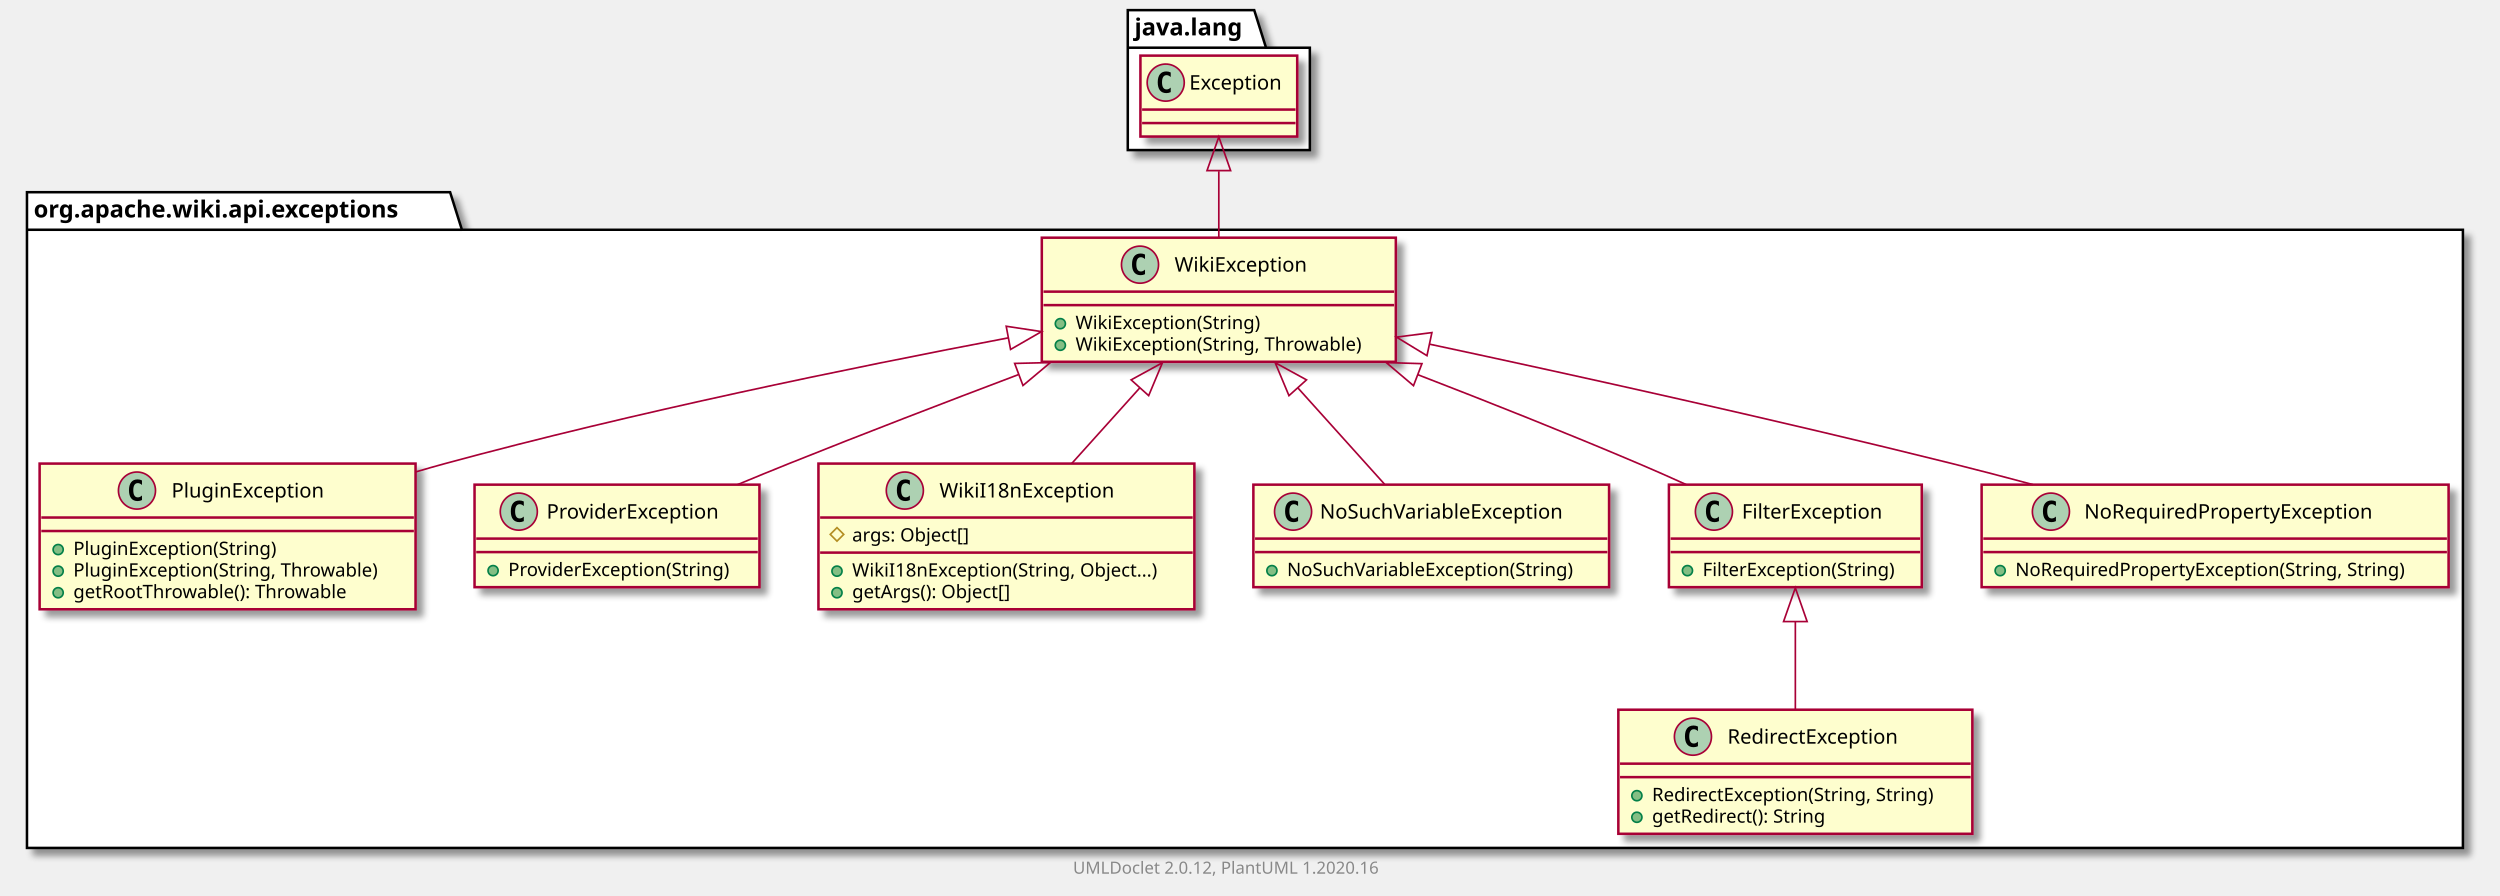
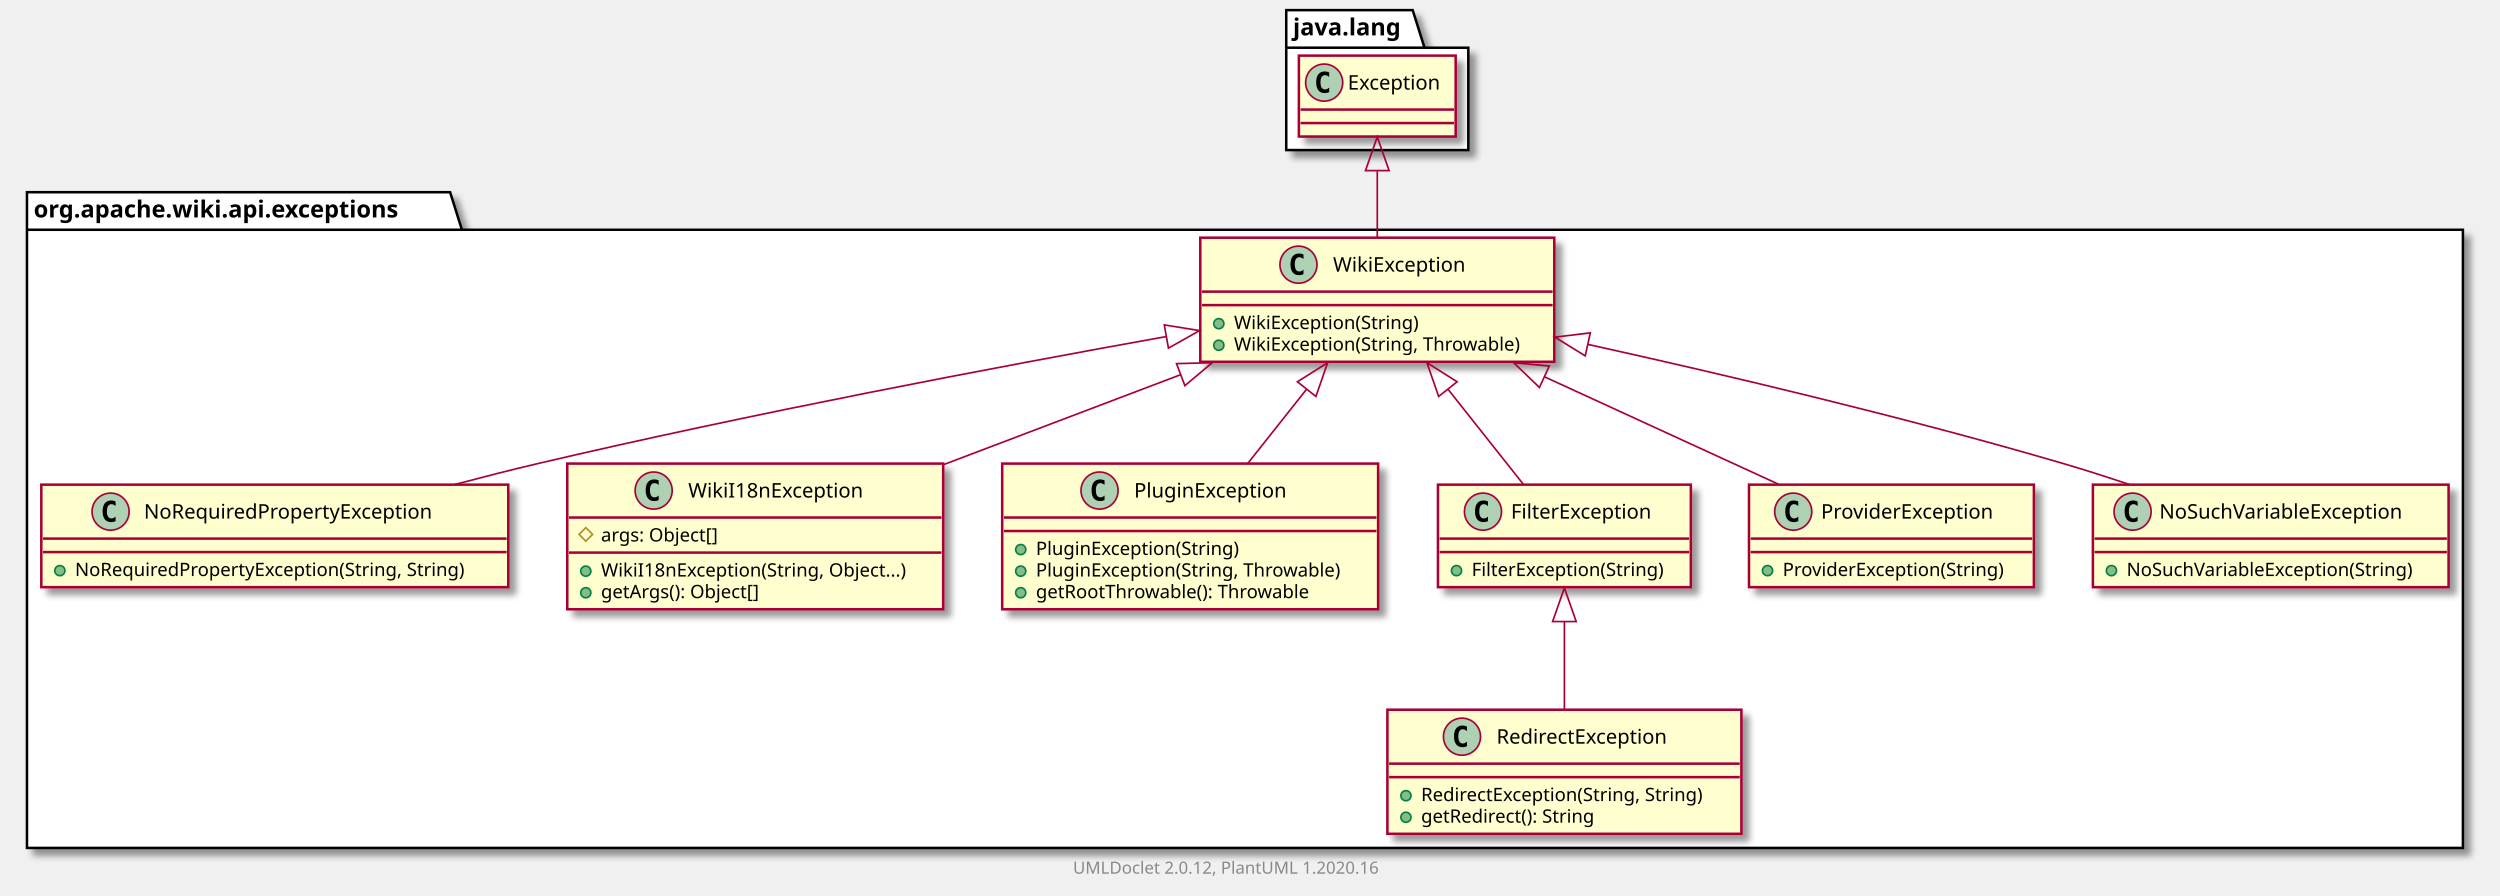
<svg xmlns="http://www.w3.org/2000/svg" xmlns:xlink="http://www.w3.org/1999/xlink" contentScriptType="application/ecmascript" contentStyleType="text/css" height="531px" preserveAspectRatio="none" style="width:1483px;height:531px;" version="1.1" viewBox="0 0 1483 531" width="1483px" zoomAndPan="magnify">
  <defs>
-     <filter height="300%" id="fen6zdnkki4k4" width="300%" x="-1" y="-1">
+     <filter height="300%" id="f6uxo4f4yz3b2" width="300%" x="-1" y="-1">
      <feGaussianBlur result="blurOut" stdDeviation="2.0" />
      <feColorMatrix in="blurOut" result="blurOut2" type="matrix" values="0 0 0 0 0 0 0 0 0 0 0 0 0 0 0 0 0 0 .4 0" />
      <feOffset dx="4.0" dy="4.0" in="blurOut2" result="blurOut3" />
      <feBlend in="SourceGraphic" in2="blurOut3" mode="normal" />
    </filter>
  </defs>
  <g>
-     <polygon fill="#FFFFFF" filter="url(#fen6zdnkki4k4)" points="16,114,267,114,274,136.297,1461,136.297,1461,503,16,503,16,114" style="stroke: #000000; stroke-width: 1.5;" />
+     <polygon fill="#FFFFFF" filter="url(#f6uxo4f4yz3b2)" points="16,114,267,114,274,136.297,1461,136.297,1461,503,16,503,16,114" style="stroke: #000000; stroke-width: 1.5;" />
    <line style="stroke: #000000; stroke-width: 1.5;" x1="16" x2="274" y1="136.297" y2="136.297" />
    <text fill="#000000" font-family="sans-serif" font-size="14" font-weight="bold" lengthAdjust="spacingAndGlyphs" textLength="245" x="20" y="128.995">org.apache.wiki.api.exceptions</text>
-     <polygon fill="#FFFFFF" filter="url(#fen6zdnkki4k4)" points="669,6,744,6,751,28.297,777,28.297,777,89,669,89,669,6" style="stroke: #000000; stroke-width: 1.5;" />
-     <line style="stroke: #000000; stroke-width: 1.5;" x1="669" x2="751" y1="28.297" y2="28.297" />
-     <text fill="#000000" font-family="sans-serif" font-size="14" font-weight="bold" lengthAdjust="spacingAndGlyphs" textLength="69" x="673" y="20.995">java.lang</text>
-     <a href="PluginException.html" target="_top" title="PluginException.html" xlink:actuate="onRequest" xlink:href="PluginException.html" xlink:show="new" xlink:title="PluginException.html" xlink:type="simple">
-       <rect codeLine="3" fill="#FEFECE" filter="url(#fen6zdnkki4k4)" height="86.414" id="org.apache.wiki.api.exceptions.PluginException" style="stroke: #A80036; stroke-width: 1.5;" width="223" x="23.5" y="275" />
-       <ellipse cx="81.25" cy="291" fill="#ADD1B2" rx="11" ry="11" style="stroke: #A80036; stroke-width: 1.0;" />
-       <path d="M84.219,296.641 Q83.641,296.938 83,297.078 Q82.359,297.234 81.656,297.234 Q79.156,297.234 77.828,295.594 Q76.516,293.938 76.516,290.812 Q76.516,287.688 77.828,286.031 Q79.156,284.375 81.656,284.375 Q82.359,284.375 83,284.531 Q83.656,284.688 84.219,284.984 L84.219,287.703 Q83.594,287.125 83,286.859 Q82.406,286.578 81.781,286.578 Q80.438,286.578 79.75,287.656 Q79.062,288.719 79.062,290.812 Q79.062,292.906 79.75,293.984 Q80.438,295.047 81.781,295.047 Q82.406,295.047 83,294.781 Q83.594,294.5 84.219,293.922 L84.219,296.641 Z " />
-       <text fill="#000000" font-family="sans-serif" font-size="12" lengthAdjust="spacingAndGlyphs" textLength="99" x="101.75" y="295.154">PluginException</text>
-       <line style="stroke: #A80036; stroke-width: 1.5;" x1="24.5" x2="245.5" y1="307" y2="307" />
-       <line style="stroke: #A80036; stroke-width: 1.5;" x1="24.5" x2="245.5" y1="315" y2="315" />
-       <ellipse cx="34.5" cy="326" fill="#84BE84" rx="3" ry="3" style="stroke: #038048; stroke-width: 1.0;" />
-       <text fill="#000000" font-family="sans-serif" font-size="11" lengthAdjust="spacingAndGlyphs" textLength="130" x="43.5" y="329.21">PluginException(String)</text>
-       <ellipse cx="34.5" cy="338.805" fill="#84BE84" rx="3" ry="3" style="stroke: #038048; stroke-width: 1.0;" />
-       <text fill="#000000" font-family="sans-serif" font-size="11" lengthAdjust="spacingAndGlyphs" textLength="197" x="43.5" y="342.015">PluginException(String, Throwable)</text>
-       <ellipse cx="34.5" cy="351.609" fill="#84BE84" rx="3" ry="3" style="stroke: #038048; stroke-width: 1.0;" />
-       <text fill="#000000" font-family="sans-serif" font-size="11" lengthAdjust="spacingAndGlyphs" textLength="177" x="43.5" y="354.82">getRootThrowable(): Throwable</text>
+     <polygon fill="#FFFFFF" filter="url(#f6uxo4f4yz3b2)" points="763,6,838,6,845,28.297,871,28.297,871,89,763,89,763,6" style="stroke: #000000; stroke-width: 1.5;" />
+     <line style="stroke: #000000; stroke-width: 1.5;" x1="763" x2="845" y1="28.297" y2="28.297" />
+     <text fill="#000000" font-family="sans-serif" font-size="14" font-weight="bold" lengthAdjust="spacingAndGlyphs" textLength="69" x="767" y="20.995">java.lang</text>
+     <a href="NoRequiredPropertyException.html" target="_top" title="NoRequiredPropertyException.html" xlink:actuate="onRequest" xlink:href="NoRequiredPropertyException.html" xlink:show="new" xlink:title="NoRequiredPropertyException.html" xlink:type="simple">
+       <rect codeLine="3" fill="#FEFECE" filter="url(#f6uxo4f4yz3b2)" height="60.805" id="org.apache.wiki.api.exceptions.NoRequiredPropertyException" style="stroke: #A80036; stroke-width: 1.5;" width="277" x="24.5" y="287.5" />
+       <ellipse cx="65.6" cy="303.5" fill="#ADD1B2" rx="11" ry="11" style="stroke: #A80036; stroke-width: 1.0;" />
+       <path d="M68.569,309.141 Q67.991,309.438 67.35,309.578 Q66.709,309.734 66.006,309.734 Q63.506,309.734 62.178,308.094 Q60.866,306.438 60.866,303.312 Q60.866,300.188 62.178,298.531 Q63.506,296.875 66.006,296.875 Q66.709,296.875 67.35,297.031 Q68.006,297.188 68.569,297.484 L68.569,300.203 Q67.944,299.625 67.35,299.359 Q66.756,299.078 66.131,299.078 Q64.787,299.078 64.1,300.156 Q63.413,301.219 63.413,303.312 Q63.413,305.406 64.1,306.484 Q64.787,307.547 66.131,307.547 Q66.756,307.547 67.35,307.281 Q67.944,307 68.569,306.422 L68.569,309.141 Z " />
+       <text fill="#000000" font-family="sans-serif" font-size="12" lengthAdjust="spacingAndGlyphs" textLength="187" x="85.4" y="307.654">NoRequiredPropertyException</text>
+       <line style="stroke: #A80036; stroke-width: 1.5;" x1="25.5" x2="300.5" y1="319.5" y2="319.5" />
+       <line style="stroke: #A80036; stroke-width: 1.5;" x1="25.5" x2="300.5" y1="327.5" y2="327.5" />
+       <ellipse cx="35.5" cy="338.5" fill="#84BE84" rx="3" ry="3" style="stroke: #038048; stroke-width: 1.0;" />
+       <text fill="#000000" font-family="sans-serif" font-size="11" lengthAdjust="spacingAndGlyphs" textLength="251" x="44.5" y="341.71">NoRequiredPropertyException(String, String)</text>
    </a>
    <a href="RedirectException.html" target="_top" title="RedirectException.html" xlink:actuate="onRequest" xlink:href="RedirectException.html" xlink:show="new" xlink:title="RedirectException.html" xlink:type="simple">
-       <rect codeLine="9" fill="#FEFECE" filter="url(#fen6zdnkki4k4)" height="73.609" id="org.apache.wiki.api.exceptions.RedirectException" style="stroke: #A80036; stroke-width: 1.5;" width="210" x="960" y="421" />
-       <ellipse cx="1004.25" cy="437" fill="#ADD1B2" rx="11" ry="11" style="stroke: #A80036; stroke-width: 1.0;" />
-       <path d="M1007.219,442.641 Q1006.641,442.938 1006,443.078 Q1005.359,443.234 1004.656,443.234 Q1002.156,443.234 1000.828,441.594 Q999.516,439.938 999.516,436.812 Q999.516,433.688 1000.828,432.031 Q1002.156,430.375 1004.656,430.375 Q1005.359,430.375 1006,430.531 Q1006.656,430.688 1007.219,430.984 L1007.219,433.703 Q1006.594,433.125 1006,432.859 Q1005.406,432.578 1004.781,432.578 Q1003.438,432.578 1002.75,433.656 Q1002.062,434.719 1002.062,436.812 Q1002.062,438.906 1002.75,439.984 Q1003.438,441.047 1004.781,441.047 Q1005.406,441.047 1006,440.781 Q1006.594,440.5 1007.219,439.922 L1007.219,442.641 Z " />
-       <text fill="#000000" font-family="sans-serif" font-size="12" lengthAdjust="spacingAndGlyphs" textLength="113" x="1024.75" y="441.154">RedirectException</text>
-       <line style="stroke: #A80036; stroke-width: 1.5;" x1="961" x2="1169" y1="453" y2="453" />
-       <line style="stroke: #A80036; stroke-width: 1.5;" x1="961" x2="1169" y1="461" y2="461" />
-       <ellipse cx="971" cy="472" fill="#84BE84" rx="3" ry="3" style="stroke: #038048; stroke-width: 1.0;" />
-       <text fill="#000000" font-family="sans-serif" font-size="11" lengthAdjust="spacingAndGlyphs" textLength="184" x="980" y="475.21">RedirectException(String, String)</text>
-       <ellipse cx="971" cy="484.805" fill="#84BE84" rx="3" ry="3" style="stroke: #038048; stroke-width: 1.0;" />
-       <text fill="#000000" font-family="sans-serif" font-size="11" lengthAdjust="spacingAndGlyphs" textLength="114" x="980" y="488.015">getRedirect(): String</text>
+       <rect codeLine="7" fill="#FEFECE" filter="url(#f6uxo4f4yz3b2)" height="73.609" id="org.apache.wiki.api.exceptions.RedirectException" style="stroke: #A80036; stroke-width: 1.5;" width="210" x="823" y="421" />
+       <ellipse cx="867.25" cy="437" fill="#ADD1B2" rx="11" ry="11" style="stroke: #A80036; stroke-width: 1.0;" />
+       <path d="M870.219,442.641 Q869.641,442.938 869,443.078 Q868.359,443.234 867.656,443.234 Q865.156,443.234 863.828,441.594 Q862.516,439.938 862.516,436.812 Q862.516,433.688 863.828,432.031 Q865.156,430.375 867.656,430.375 Q868.359,430.375 869,430.531 Q869.656,430.688 870.219,430.984 L870.219,433.703 Q869.594,433.125 869,432.859 Q868.406,432.578 867.781,432.578 Q866.438,432.578 865.75,433.656 Q865.062,434.719 865.062,436.812 Q865.062,438.906 865.75,439.984 Q866.438,441.047 867.781,441.047 Q868.406,441.047 869,440.781 Q869.594,440.5 870.219,439.922 L870.219,442.641 Z " />
+       <text fill="#000000" font-family="sans-serif" font-size="12" lengthAdjust="spacingAndGlyphs" textLength="113" x="887.75" y="441.154">RedirectException</text>
+       <line style="stroke: #A80036; stroke-width: 1.5;" x1="824" x2="1032" y1="453" y2="453" />
+       <line style="stroke: #A80036; stroke-width: 1.5;" x1="824" x2="1032" y1="461" y2="461" />
+       <ellipse cx="834" cy="472" fill="#84BE84" rx="3" ry="3" style="stroke: #038048; stroke-width: 1.0;" />
+       <text fill="#000000" font-family="sans-serif" font-size="11" lengthAdjust="spacingAndGlyphs" textLength="184" x="843" y="475.21">RedirectException(String, String)</text>
+       <ellipse cx="834" cy="484.805" fill="#84BE84" rx="3" ry="3" style="stroke: #038048; stroke-width: 1.0;" />
+       <text fill="#000000" font-family="sans-serif" font-size="11" lengthAdjust="spacingAndGlyphs" textLength="114" x="843" y="488.015">getRedirect(): String</text>
+     </a>
+     <a href="WikiI18nException.html" target="_top" title="WikiI18nException.html" xlink:actuate="onRequest" xlink:href="WikiI18nException.html" xlink:show="new" xlink:title="WikiI18nException.html" xlink:type="simple">
+       <rect codeLine="12" fill="#FEFECE" filter="url(#f6uxo4f4yz3b2)" height="86.414" id="org.apache.wiki.api.exceptions.WikiI18nException" style="stroke: #A80036; stroke-width: 1.5;" width="223" x="336.5" y="275" />
+       <ellipse cx="387.75" cy="291" fill="#ADD1B2" rx="11" ry="11" style="stroke: #A80036; stroke-width: 1.0;" />
+       <path d="M390.719,296.641 Q390.141,296.938 389.5,297.078 Q388.859,297.234 388.156,297.234 Q385.656,297.234 384.328,295.594 Q383.016,293.938 383.016,290.812 Q383.016,287.688 384.328,286.031 Q385.656,284.375 388.156,284.375 Q388.859,284.375 389.5,284.531 Q390.156,284.688 390.719,284.984 L390.719,287.703 Q390.094,287.125 389.5,286.859 Q388.906,286.578 388.281,286.578 Q386.938,286.578 386.25,287.656 Q385.562,288.719 385.562,290.812 Q385.562,292.906 386.25,293.984 Q386.938,295.047 388.281,295.047 Q388.906,295.047 389.5,294.781 Q390.094,294.5 390.719,293.922 L390.719,296.641 Z " />
+       <text fill="#000000" font-family="sans-serif" font-size="12" lengthAdjust="spacingAndGlyphs" textLength="112" x="408.25" y="295.154">WikiI18nException</text>
+       <line style="stroke: #A80036; stroke-width: 1.5;" x1="337.5" x2="558.5" y1="307" y2="307" />
+       <polygon fill="none" points="347.5,313,351.5,317,347.5,321,343.5,317" style="stroke: #B38D22; stroke-width: 1.0;" />
+       <text fill="#000000" font-family="sans-serif" font-size="11" lengthAdjust="spacingAndGlyphs" textLength="78" x="356.5" y="321.21">args: Object[]</text>
+       <line style="stroke: #A80036; stroke-width: 1.5;" x1="337.5" x2="558.5" y1="327.805" y2="327.805" />
+       <ellipse cx="347.5" cy="338.805" fill="#84BE84" rx="3" ry="3" style="stroke: #038048; stroke-width: 1.0;" />
+       <text fill="#000000" font-family="sans-serif" font-size="11" lengthAdjust="spacingAndGlyphs" textLength="197" x="356.5" y="342.015">WikiI18nException(String, Object...)</text>
+       <ellipse cx="347.5" cy="351.609" fill="#84BE84" rx="3" ry="3" style="stroke: #038048; stroke-width: 1.0;" />
+       <text fill="#000000" font-family="sans-serif" font-size="11" lengthAdjust="spacingAndGlyphs" textLength="104" x="356.5" y="354.82">getArgs(): Object[]</text>
+     </a>
+     <a href="PluginException.html" target="_top" title="PluginException.html" xlink:actuate="onRequest" xlink:href="PluginException.html" xlink:show="new" xlink:title="PluginException.html" xlink:type="simple">
+       <rect codeLine="18" fill="#FEFECE" filter="url(#f6uxo4f4yz3b2)" height="86.414" id="org.apache.wiki.api.exceptions.PluginException" style="stroke: #A80036; stroke-width: 1.5;" width="223" x="594.5" y="275" />
+       <ellipse cx="652.25" cy="291" fill="#ADD1B2" rx="11" ry="11" style="stroke: #A80036; stroke-width: 1.0;" />
+       <path d="M655.219,296.641 Q654.641,296.938 654,297.078 Q653.359,297.234 652.656,297.234 Q650.156,297.234 648.828,295.594 Q647.516,293.938 647.516,290.812 Q647.516,287.688 648.828,286.031 Q650.156,284.375 652.656,284.375 Q653.359,284.375 654,284.531 Q654.656,284.688 655.219,284.984 L655.219,287.703 Q654.594,287.125 654,286.859 Q653.406,286.578 652.781,286.578 Q651.438,286.578 650.75,287.656 Q650.062,288.719 650.062,290.812 Q650.062,292.906 650.75,293.984 Q651.438,295.047 652.781,295.047 Q653.406,295.047 654,294.781 Q654.594,294.5 655.219,293.922 L655.219,296.641 Z " />
+       <text fill="#000000" font-family="sans-serif" font-size="12" lengthAdjust="spacingAndGlyphs" textLength="99" x="672.75" y="295.154">PluginException</text>
+       <line style="stroke: #A80036; stroke-width: 1.5;" x1="595.5" x2="816.5" y1="307" y2="307" />
+       <line style="stroke: #A80036; stroke-width: 1.5;" x1="595.5" x2="816.5" y1="315" y2="315" />
+       <ellipse cx="605.5" cy="326" fill="#84BE84" rx="3" ry="3" style="stroke: #038048; stroke-width: 1.0;" />
+       <text fill="#000000" font-family="sans-serif" font-size="11" lengthAdjust="spacingAndGlyphs" textLength="130" x="614.5" y="329.21">PluginException(String)</text>
+       <ellipse cx="605.5" cy="338.805" fill="#84BE84" rx="3" ry="3" style="stroke: #038048; stroke-width: 1.0;" />
+       <text fill="#000000" font-family="sans-serif" font-size="11" lengthAdjust="spacingAndGlyphs" textLength="197" x="614.5" y="342.015">PluginException(String, Throwable)</text>
+       <ellipse cx="605.5" cy="351.609" fill="#84BE84" rx="3" ry="3" style="stroke: #038048; stroke-width: 1.0;" />
+       <text fill="#000000" font-family="sans-serif" font-size="11" lengthAdjust="spacingAndGlyphs" textLength="177" x="614.5" y="354.82">getRootThrowable(): Throwable</text>
+     </a>
+     <a href="FilterException.html" target="_top" title="FilterException.html" xlink:actuate="onRequest" xlink:href="FilterException.html" xlink:show="new" xlink:title="FilterException.html" xlink:type="simple">
+       <rect codeLine="24" fill="#FEFECE" filter="url(#f6uxo4f4yz3b2)" height="60.805" id="org.apache.wiki.api.exceptions.FilterException" style="stroke: #A80036; stroke-width: 1.5;" width="150" x="853" y="287.5" />
+       <ellipse cx="879.7" cy="303.5" fill="#ADD1B2" rx="11" ry="11" style="stroke: #A80036; stroke-width: 1.0;" />
+       <path d="M882.669,309.141 Q882.091,309.438 881.45,309.578 Q880.809,309.734 880.106,309.734 Q877.606,309.734 876.278,308.094 Q874.966,306.438 874.966,303.312 Q874.966,300.188 876.278,298.531 Q877.606,296.875 880.106,296.875 Q880.809,296.875 881.45,297.031 Q882.106,297.188 882.669,297.484 L882.669,300.203 Q882.044,299.625 881.45,299.359 Q880.856,299.078 880.231,299.078 Q878.888,299.078 878.2,300.156 Q877.513,301.219 877.513,303.312 Q877.513,305.406 878.2,306.484 Q878.888,307.547 880.231,307.547 Q880.856,307.547 881.45,307.281 Q882.044,307 882.669,306.422 L882.669,309.141 Z " />
+       <text fill="#000000" font-family="sans-serif" font-size="12" lengthAdjust="spacingAndGlyphs" textLength="92" x="896.3" y="307.654">FilterException</text>
+       <line style="stroke: #A80036; stroke-width: 1.5;" x1="854" x2="1002" y1="319.5" y2="319.5" />
+       <line style="stroke: #A80036; stroke-width: 1.5;" x1="854" x2="1002" y1="327.5" y2="327.5" />
+       <ellipse cx="864" cy="338.5" fill="#84BE84" rx="3" ry="3" style="stroke: #038048; stroke-width: 1.0;" />
+       <text fill="#000000" font-family="sans-serif" font-size="11" lengthAdjust="spacingAndGlyphs" textLength="124" x="873" y="341.71">FilterException(String)</text>
    </a>
    <a href="ProviderException.html" target="_top" title="ProviderException.html" xlink:actuate="onRequest" xlink:href="ProviderException.html" xlink:show="new" xlink:title="ProviderException.html" xlink:type="simple">
-       <rect codeLine="14" fill="#FEFECE" filter="url(#fen6zdnkki4k4)" height="60.805" id="org.apache.wiki.api.exceptions.ProviderException" style="stroke: #A80036; stroke-width: 1.5;" width="169" x="281.5" y="287.5" />
-       <ellipse cx="307.75" cy="303.5" fill="#ADD1B2" rx="11" ry="11" style="stroke: #A80036; stroke-width: 1.0;" />
-       <path d="M310.719,309.141 Q310.141,309.438 309.5,309.578 Q308.859,309.734 308.156,309.734 Q305.656,309.734 304.328,308.094 Q303.016,306.438 303.016,303.312 Q303.016,300.188 304.328,298.531 Q305.656,296.875 308.156,296.875 Q308.859,296.875 309.5,297.031 Q310.156,297.188 310.719,297.484 L310.719,300.203 Q310.094,299.625 309.5,299.359 Q308.906,299.078 308.281,299.078 Q306.938,299.078 306.25,300.156 Q305.562,301.219 305.562,303.312 Q305.562,305.406 306.25,306.484 Q306.938,307.547 308.281,307.547 Q308.906,307.547 309.5,307.281 Q310.094,307 310.719,306.422 L310.719,309.141 Z " />
-       <text fill="#000000" font-family="sans-serif" font-size="12" lengthAdjust="spacingAndGlyphs" textLength="112" x="324.25" y="307.654">ProviderException</text>
-       <line style="stroke: #A80036; stroke-width: 1.5;" x1="282.5" x2="449.5" y1="319.5" y2="319.5" />
-       <line style="stroke: #A80036; stroke-width: 1.5;" x1="282.5" x2="449.5" y1="327.5" y2="327.5" />
-       <ellipse cx="292.5" cy="338.5" fill="#84BE84" rx="3" ry="3" style="stroke: #038048; stroke-width: 1.0;" />
-       <text fill="#000000" font-family="sans-serif" font-size="11" lengthAdjust="spacingAndGlyphs" textLength="143" x="301.5" y="341.71">ProviderException(String)</text>
-     </a>
-     <a href="WikiI18nException.html" target="_top" title="WikiI18nException.html" xlink:actuate="onRequest" xlink:href="WikiI18nException.html" xlink:show="new" xlink:title="WikiI18nException.html" xlink:type="simple">
-       <rect codeLine="18" fill="#FEFECE" filter="url(#fen6zdnkki4k4)" height="86.414" id="org.apache.wiki.api.exceptions.WikiI18nException" style="stroke: #A80036; stroke-width: 1.5;" width="223" x="485.5" y="275" />
-       <ellipse cx="536.75" cy="291" fill="#ADD1B2" rx="11" ry="11" style="stroke: #A80036; stroke-width: 1.0;" />
-       <path d="M539.719,296.641 Q539.141,296.938 538.5,297.078 Q537.859,297.234 537.156,297.234 Q534.656,297.234 533.328,295.594 Q532.016,293.938 532.016,290.812 Q532.016,287.688 533.328,286.031 Q534.656,284.375 537.156,284.375 Q537.859,284.375 538.5,284.531 Q539.156,284.688 539.719,284.984 L539.719,287.703 Q539.094,287.125 538.5,286.859 Q537.906,286.578 537.281,286.578 Q535.938,286.578 535.25,287.656 Q534.562,288.719 534.562,290.812 Q534.562,292.906 535.25,293.984 Q535.938,295.047 537.281,295.047 Q537.906,295.047 538.5,294.781 Q539.094,294.5 539.719,293.922 L539.719,296.641 Z " />
-       <text fill="#000000" font-family="sans-serif" font-size="12" lengthAdjust="spacingAndGlyphs" textLength="112" x="557.25" y="295.154">WikiI18nException</text>
-       <line style="stroke: #A80036; stroke-width: 1.5;" x1="486.5" x2="707.5" y1="307" y2="307" />
-       <polygon fill="none" points="496.5,313,500.5,317,496.5,321,492.5,317" style="stroke: #B38D22; stroke-width: 1.0;" />
-       <text fill="#000000" font-family="sans-serif" font-size="11" lengthAdjust="spacingAndGlyphs" textLength="78" x="505.5" y="321.21">args: Object[]</text>
-       <line style="stroke: #A80036; stroke-width: 1.5;" x1="486.5" x2="707.5" y1="327.805" y2="327.805" />
-       <ellipse cx="496.5" cy="338.805" fill="#84BE84" rx="3" ry="3" style="stroke: #038048; stroke-width: 1.0;" />
-       <text fill="#000000" font-family="sans-serif" font-size="11" lengthAdjust="spacingAndGlyphs" textLength="197" x="505.5" y="342.015">WikiI18nException(String, Object...)</text>
-       <ellipse cx="496.5" cy="351.609" fill="#84BE84" rx="3" ry="3" style="stroke: #038048; stroke-width: 1.0;" />
-       <text fill="#000000" font-family="sans-serif" font-size="11" lengthAdjust="spacingAndGlyphs" textLength="104" x="505.5" y="354.82">getArgs(): Object[]</text>
+       <rect codeLine="28" fill="#FEFECE" filter="url(#f6uxo4f4yz3b2)" height="60.805" id="org.apache.wiki.api.exceptions.ProviderException" style="stroke: #A80036; stroke-width: 1.5;" width="169" x="1037.5" y="287.5" />
+       <ellipse cx="1063.75" cy="303.5" fill="#ADD1B2" rx="11" ry="11" style="stroke: #A80036; stroke-width: 1.0;" />
+       <path d="M1066.719,309.141 Q1066.141,309.438 1065.5,309.578 Q1064.859,309.734 1064.156,309.734 Q1061.656,309.734 1060.328,308.094 Q1059.016,306.438 1059.016,303.312 Q1059.016,300.188 1060.328,298.531 Q1061.656,296.875 1064.156,296.875 Q1064.859,296.875 1065.5,297.031 Q1066.156,297.188 1066.719,297.484 L1066.719,300.203 Q1066.094,299.625 1065.5,299.359 Q1064.906,299.078 1064.281,299.078 Q1062.938,299.078 1062.25,300.156 Q1061.562,301.219 1061.562,303.312 Q1061.562,305.406 1062.25,306.484 Q1062.938,307.547 1064.281,307.547 Q1064.906,307.547 1065.5,307.281 Q1066.094,307 1066.719,306.422 L1066.719,309.141 Z " />
+       <text fill="#000000" font-family="sans-serif" font-size="12" lengthAdjust="spacingAndGlyphs" textLength="112" x="1080.25" y="307.654">ProviderException</text>
+       <line style="stroke: #A80036; stroke-width: 1.5;" x1="1038.5" x2="1205.5" y1="319.5" y2="319.5" />
+       <line style="stroke: #A80036; stroke-width: 1.5;" x1="1038.5" x2="1205.5" y1="327.5" y2="327.5" />
+       <ellipse cx="1048.5" cy="338.5" fill="#84BE84" rx="3" ry="3" style="stroke: #038048; stroke-width: 1.0;" />
+       <text fill="#000000" font-family="sans-serif" font-size="11" lengthAdjust="spacingAndGlyphs" textLength="143" x="1057.5" y="341.71">ProviderException(String)</text>
    </a>
    <a href="NoSuchVariableException.html" target="_top" title="NoSuchVariableException.html" xlink:actuate="onRequest" xlink:href="NoSuchVariableException.html" xlink:show="new" xlink:title="NoSuchVariableException.html" xlink:type="simple">
-       <rect codeLine="24" fill="#FEFECE" filter="url(#fen6zdnkki4k4)" height="60.805" id="org.apache.wiki.api.exceptions.NoSuchVariableException" style="stroke: #A80036; stroke-width: 1.5;" width="211" x="743.5" y="287.5" />
-       <ellipse cx="767.05" cy="303.5" fill="#ADD1B2" rx="11" ry="11" style="stroke: #A80036; stroke-width: 1.0;" />
-       <path d="M770.019,309.141 Q769.441,309.438 768.8,309.578 Q768.159,309.734 767.456,309.734 Q764.956,309.734 763.628,308.094 Q762.316,306.438 762.316,303.312 Q762.316,300.188 763.628,298.531 Q764.956,296.875 767.456,296.875 Q768.159,296.875 768.8,297.031 Q769.456,297.188 770.019,297.484 L770.019,300.203 Q769.394,299.625 768.8,299.359 Q768.206,299.078 767.581,299.078 Q766.237,299.078 765.55,300.156 Q764.862,301.219 764.862,303.312 Q764.862,305.406 765.55,306.484 Q766.237,307.547 767.581,307.547 Q768.206,307.547 768.8,307.281 Q769.394,307 770.019,306.422 L770.019,309.141 Z " />
-       <text fill="#000000" font-family="sans-serif" font-size="12" lengthAdjust="spacingAndGlyphs" textLength="160" x="782.95" y="307.654">NoSuchVariableException</text>
-       <line style="stroke: #A80036; stroke-width: 1.5;" x1="744.5" x2="953.5" y1="319.5" y2="319.5" />
-       <line style="stroke: #A80036; stroke-width: 1.5;" x1="744.5" x2="953.5" y1="327.5" y2="327.5" />
-       <ellipse cx="754.5" cy="338.5" fill="#84BE84" rx="3" ry="3" style="stroke: #038048; stroke-width: 1.0;" />
-       <text fill="#000000" font-family="sans-serif" font-size="11" lengthAdjust="spacingAndGlyphs" textLength="185" x="763.5" y="341.71">NoSuchVariableException(String)</text>
+       <rect codeLine="32" fill="#FEFECE" filter="url(#f6uxo4f4yz3b2)" height="60.805" id="org.apache.wiki.api.exceptions.NoSuchVariableException" style="stroke: #A80036; stroke-width: 1.5;" width="211" x="1241.5" y="287.5" />
+       <ellipse cx="1265.05" cy="303.5" fill="#ADD1B2" rx="11" ry="11" style="stroke: #A80036; stroke-width: 1.0;" />
+       <path d="M1268.019,309.141 Q1267.441,309.438 1266.8,309.578 Q1266.159,309.734 1265.456,309.734 Q1262.956,309.734 1261.628,308.094 Q1260.316,306.438 1260.316,303.312 Q1260.316,300.188 1261.628,298.531 Q1262.956,296.875 1265.456,296.875 Q1266.159,296.875 1266.8,297.031 Q1267.456,297.188 1268.019,297.484 L1268.019,300.203 Q1267.394,299.625 1266.8,299.359 Q1266.206,299.078 1265.581,299.078 Q1264.237,299.078 1263.55,300.156 Q1262.862,301.219 1262.862,303.312 Q1262.862,305.406 1263.55,306.484 Q1264.237,307.547 1265.581,307.547 Q1266.206,307.547 1266.8,307.281 Q1267.394,307 1268.019,306.422 L1268.019,309.141 Z " />
+       <text fill="#000000" font-family="sans-serif" font-size="12" lengthAdjust="spacingAndGlyphs" textLength="160" x="1280.95" y="307.654">NoSuchVariableException</text>
+       <line style="stroke: #A80036; stroke-width: 1.5;" x1="1242.5" x2="1451.5" y1="319.5" y2="319.5" />
+       <line style="stroke: #A80036; stroke-width: 1.5;" x1="1242.5" x2="1451.5" y1="327.5" y2="327.5" />
+       <ellipse cx="1252.5" cy="338.5" fill="#84BE84" rx="3" ry="3" style="stroke: #038048; stroke-width: 1.0;" />
+       <text fill="#000000" font-family="sans-serif" font-size="11" lengthAdjust="spacingAndGlyphs" textLength="185" x="1261.5" y="341.71">NoSuchVariableException(String)</text>
    </a>
    <a href="WikiException.html" target="_top" title="WikiException.html" xlink:actuate="onRequest" xlink:href="WikiException.html" xlink:show="new" xlink:title="WikiException.html" xlink:type="simple">
-       <rect codeLine="28" fill="#FEFECE" filter="url(#fen6zdnkki4k4)" height="73.609" id="org.apache.wiki.api.exceptions.WikiException" style="stroke: #A80036; stroke-width: 1.5;" width="210" x="618" y="141" />
-       <ellipse cx="676.25" cy="157" fill="#ADD1B2" rx="11" ry="11" style="stroke: #A80036; stroke-width: 1.0;" />
-       <path d="M679.219,162.641 Q678.641,162.938 678,163.078 Q677.359,163.234 676.656,163.234 Q674.156,163.234 672.828,161.594 Q671.516,159.938 671.516,156.812 Q671.516,153.688 672.828,152.031 Q674.156,150.375 676.656,150.375 Q677.359,150.375 678,150.531 Q678.656,150.688 679.219,150.984 L679.219,153.703 Q678.594,153.125 678,152.859 Q677.406,152.578 676.781,152.578 Q675.438,152.578 674.75,153.656 Q674.062,154.719 674.062,156.812 Q674.062,158.906 674.75,159.984 Q675.438,161.047 676.781,161.047 Q677.406,161.047 678,160.781 Q678.594,160.5 679.219,159.922 L679.219,162.641 Z " />
-       <text fill="#000000" font-family="sans-serif" font-size="12" lengthAdjust="spacingAndGlyphs" textLength="85" x="696.75" y="161.154">WikiException</text>
-       <line style="stroke: #A80036; stroke-width: 1.5;" x1="619" x2="827" y1="173" y2="173" />
-       <line style="stroke: #A80036; stroke-width: 1.5;" x1="619" x2="827" y1="181" y2="181" />
-       <ellipse cx="629" cy="192" fill="#84BE84" rx="3" ry="3" style="stroke: #038048; stroke-width: 1.0;" />
-       <text fill="#000000" font-family="sans-serif" font-size="11" lengthAdjust="spacingAndGlyphs" textLength="117" x="638" y="195.21">WikiException(String)</text>
-       <ellipse cx="629" cy="204.805" fill="#84BE84" rx="3" ry="3" style="stroke: #038048; stroke-width: 1.0;" />
-       <text fill="#000000" font-family="sans-serif" font-size="11" lengthAdjust="spacingAndGlyphs" textLength="184" x="638" y="208.015">WikiException(String, Throwable)</text>
+       <rect codeLine="36" fill="#FEFECE" filter="url(#f6uxo4f4yz3b2)" height="73.609" id="org.apache.wiki.api.exceptions.WikiException" style="stroke: #A80036; stroke-width: 1.5;" width="210" x="712" y="141" />
+       <ellipse cx="770.25" cy="157" fill="#ADD1B2" rx="11" ry="11" style="stroke: #A80036; stroke-width: 1.0;" />
+       <path d="M773.219,162.641 Q772.641,162.938 772,163.078 Q771.359,163.234 770.656,163.234 Q768.156,163.234 766.828,161.594 Q765.516,159.938 765.516,156.812 Q765.516,153.688 766.828,152.031 Q768.156,150.375 770.656,150.375 Q771.359,150.375 772,150.531 Q772.656,150.688 773.219,150.984 L773.219,153.703 Q772.594,153.125 772,152.859 Q771.406,152.578 770.781,152.578 Q769.438,152.578 768.75,153.656 Q768.062,154.719 768.062,156.812 Q768.062,158.906 768.75,159.984 Q769.438,161.047 770.781,161.047 Q771.406,161.047 772,160.781 Q772.594,160.5 773.219,159.922 L773.219,162.641 Z " />
+       <text fill="#000000" font-family="sans-serif" font-size="12" lengthAdjust="spacingAndGlyphs" textLength="85" x="790.75" y="161.154">WikiException</text>
+       <line style="stroke: #A80036; stroke-width: 1.5;" x1="713" x2="921" y1="173" y2="173" />
+       <line style="stroke: #A80036; stroke-width: 1.5;" x1="713" x2="921" y1="181" y2="181" />
+       <ellipse cx="723" cy="192" fill="#84BE84" rx="3" ry="3" style="stroke: #038048; stroke-width: 1.0;" />
+       <text fill="#000000" font-family="sans-serif" font-size="11" lengthAdjust="spacingAndGlyphs" textLength="117" x="732" y="195.21">WikiException(String)</text>
+       <ellipse cx="723" cy="204.805" fill="#84BE84" rx="3" ry="3" style="stroke: #038048; stroke-width: 1.0;" />
+       <text fill="#000000" font-family="sans-serif" font-size="11" lengthAdjust="spacingAndGlyphs" textLength="184" x="732" y="208.015">WikiException(String, Throwable)</text>
    </a>
-     <a href="FilterException.html" target="_top" title="FilterException.html" xlink:actuate="onRequest" xlink:href="FilterException.html" xlink:show="new" xlink:title="FilterException.html" xlink:type="simple">
-       <rect codeLine="33" fill="#FEFECE" filter="url(#fen6zdnkki4k4)" height="60.805" id="org.apache.wiki.api.exceptions.FilterException" style="stroke: #A80036; stroke-width: 1.5;" width="150" x="990" y="287.5" />
-       <ellipse cx="1016.7" cy="303.5" fill="#ADD1B2" rx="11" ry="11" style="stroke: #A80036; stroke-width: 1.0;" />
-       <path d="M1019.669,309.141 Q1019.091,309.438 1018.45,309.578 Q1017.809,309.734 1017.106,309.734 Q1014.606,309.734 1013.278,308.094 Q1011.966,306.438 1011.966,303.312 Q1011.966,300.188 1013.278,298.531 Q1014.606,296.875 1017.106,296.875 Q1017.809,296.875 1018.45,297.031 Q1019.106,297.188 1019.669,297.484 L1019.669,300.203 Q1019.044,299.625 1018.45,299.359 Q1017.856,299.078 1017.231,299.078 Q1015.888,299.078 1015.2,300.156 Q1014.513,301.219 1014.513,303.312 Q1014.513,305.406 1015.2,306.484 Q1015.888,307.547 1017.231,307.547 Q1017.856,307.547 1018.45,307.281 Q1019.044,307 1019.669,306.422 L1019.669,309.141 Z " />
-       <text fill="#000000" font-family="sans-serif" font-size="12" lengthAdjust="spacingAndGlyphs" textLength="92" x="1033.3" y="307.654">FilterException</text>
-       <line style="stroke: #A80036; stroke-width: 1.5;" x1="991" x2="1139" y1="319.5" y2="319.5" />
-       <line style="stroke: #A80036; stroke-width: 1.5;" x1="991" x2="1139" y1="327.5" y2="327.5" />
-       <ellipse cx="1001" cy="338.5" fill="#84BE84" rx="3" ry="3" style="stroke: #038048; stroke-width: 1.0;" />
-       <text fill="#000000" font-family="sans-serif" font-size="11" lengthAdjust="spacingAndGlyphs" textLength="124" x="1010" y="341.71">FilterException(String)</text>
-     </a>
-     <a href="NoRequiredPropertyException.html" target="_top" title="NoRequiredPropertyException.html" xlink:actuate="onRequest" xlink:href="NoRequiredPropertyException.html" xlink:show="new" xlink:title="NoRequiredPropertyException.html" xlink:type="simple">
-       <rect codeLine="37" fill="#FEFECE" filter="url(#fen6zdnkki4k4)" height="60.805" id="org.apache.wiki.api.exceptions.NoRequiredPropertyException" style="stroke: #A80036; stroke-width: 1.5;" width="277" x="1175.5" y="287.5" />
-       <ellipse cx="1216.6" cy="303.5" fill="#ADD1B2" rx="11" ry="11" style="stroke: #A80036; stroke-width: 1.0;" />
-       <path d="M1219.569,309.141 Q1218.991,309.438 1218.35,309.578 Q1217.709,309.734 1217.006,309.734 Q1214.506,309.734 1213.178,308.094 Q1211.866,306.438 1211.866,303.312 Q1211.866,300.188 1213.178,298.531 Q1214.506,296.875 1217.006,296.875 Q1217.709,296.875 1218.35,297.031 Q1219.006,297.188 1219.569,297.484 L1219.569,300.203 Q1218.944,299.625 1218.35,299.359 Q1217.756,299.078 1217.131,299.078 Q1215.787,299.078 1215.1,300.156 Q1214.412,301.219 1214.412,303.312 Q1214.412,305.406 1215.1,306.484 Q1215.787,307.547 1217.131,307.547 Q1217.756,307.547 1218.35,307.281 Q1218.944,307 1219.569,306.422 L1219.569,309.141 Z " />
-       <text fill="#000000" font-family="sans-serif" font-size="12" lengthAdjust="spacingAndGlyphs" textLength="187" x="1236.4" y="307.654">NoRequiredPropertyException</text>
-       <line style="stroke: #A80036; stroke-width: 1.5;" x1="1176.5" x2="1451.5" y1="319.5" y2="319.5" />
-       <line style="stroke: #A80036; stroke-width: 1.5;" x1="1176.5" x2="1451.5" y1="327.5" y2="327.5" />
-       <ellipse cx="1186.5" cy="338.5" fill="#84BE84" rx="3" ry="3" style="stroke: #038048; stroke-width: 1.0;" />
-       <text fill="#000000" font-family="sans-serif" font-size="11" lengthAdjust="spacingAndGlyphs" textLength="251" x="1195.5" y="341.71">NoRequiredPropertyException(String, String)</text>
-     </a>
-     <rect codeLine="52" fill="#FEFECE" filter="url(#fen6zdnkki4k4)" height="48" id="java.lang.Exception" style="stroke: #A80036; stroke-width: 1.5;" width="93" x="676.5" y="33" />
-     <ellipse cx="691.5" cy="49" fill="#ADD1B2" rx="11" ry="11" style="stroke: #A80036; stroke-width: 1.0;" />
-     <path d="M694.469,54.641 Q693.891,54.938 693.25,55.078 Q692.609,55.234 691.906,55.234 Q689.406,55.234 688.078,53.594 Q686.766,51.938 686.766,48.812 Q686.766,45.688 688.078,44.031 Q689.406,42.375 691.906,42.375 Q692.609,42.375 693.25,42.531 Q693.906,42.688 694.469,42.984 L694.469,45.703 Q693.844,45.125 693.25,44.859 Q692.656,44.578 692.031,44.578 Q690.688,44.578 690,45.656 Q689.312,46.719 689.312,48.812 Q689.312,50.906 690,51.984 Q690.688,53.047 692.031,53.047 Q692.656,53.047 693.25,52.781 Q693.844,52.5 694.469,51.922 L694.469,54.641 Z " />
-     <text fill="#000000" font-family="sans-serif" font-size="12" lengthAdjust="spacingAndGlyphs" textLength="61" x="705.5" y="53.154">Exception</text>
-     <line style="stroke: #A80036; stroke-width: 1.5;" x1="677.5" x2="768.5" y1="65" y2="65" />
-     <line style="stroke: #A80036; stroke-width: 1.5;" x1="677.5" x2="768.5" y1="73" y2="73" />
-     <path codeLine="41" d="M598.008,200.439 C505.194,218.061 375.86,244.642 264,275 C258.304,276.546 252.491,278.2 246.637,279.926 " fill="none" id="org.apache.wiki.api.exceptions.WikiException-backto-org.apache.wiki.api.exceptions.PluginException" style="stroke: #A80036; stroke-width: 1.0;" />
-     <polygon fill="none" points="596.878,193.529,617.828,196.707,599.469,207.287,596.878,193.529" style="stroke: #A80036; stroke-width: 1.0;" />
-     <path codeLine="42" d="M1065,368.911 C1065,386.103 1065,404.959 1065,420.879 " fill="none" id="org.apache.wiki.api.exceptions.FilterException-backto-org.apache.wiki.api.exceptions.RedirectException" style="stroke: #A80036; stroke-width: 1.0;" />
-     <polygon fill="none" points="1058,368.724,1065,348.724,1072,368.724,1058,368.724" style="stroke: #A80036; stroke-width: 1.0;" />
-     <path codeLine="43" d="M604.083,222.236 C561.078,238.496 512.23,257.271 468,275 C458.1,278.968 447.698,283.237 437.478,287.489 " fill="none" id="org.apache.wiki.api.exceptions.WikiException-backto-org.apache.wiki.api.exceptions.ProviderException" style="stroke: #A80036; stroke-width: 1.0;" />
-     <polygon fill="none" points="601.891,215.581,623.075,215.074,606.831,228.681,601.891,215.581" style="stroke: #A80036; stroke-width: 1.0;" />
-     <path codeLine="44" d="M676.172,230.031 C662.856,244.826 648.507,260.77 635.73,274.967 " fill="none" id="org.apache.wiki.api.exceptions.WikiException-backto-org.apache.wiki.api.exceptions.WikiI18nException" style="stroke: #A80036; stroke-width: 1.0;" />
-     <polygon fill="none" points="670.983,225.333,689.565,215.15,681.389,234.698,670.983,225.333" style="stroke: #A80036; stroke-width: 1.0;" />
-     <path codeLine="45" d="M769.856,230.062 C787.195,249.328 806.284,270.537 821.37,287.299 " fill="none" id="org.apache.wiki.api.exceptions.WikiException-backto-org.apache.wiki.api.exceptions.NoSuchVariableException" style="stroke: #A80036; stroke-width: 1.0;" />
-     <polygon fill="none" points="764.611,234.698,756.435,215.15,775.017,225.333,764.611,234.698" style="stroke: #A80036; stroke-width: 1.0;" />
-     <path codeLine="46" d="M723,101.553 C723,114.514 723,128.527 723,140.972 " fill="none" id="java.lang.Exception-backto-org.apache.wiki.api.exceptions.WikiException" style="stroke: #A80036; stroke-width: 1.0;" />
-     <polygon fill="none" points="716,101.195,723,81.195,730,101.195,716,101.195" style="stroke: #A80036; stroke-width: 1.0;" />
-     <path codeLine="47" d="M841.031,222.268 C882.646,238.327 929.612,256.964 972,275 C981.166,278.9 990.772,283.151 1000.187,287.414 " fill="none" id="org.apache.wiki.api.exceptions.WikiException-backto-org.apache.wiki.api.exceptions.FilterException" style="stroke: #A80036; stroke-width: 1.0;" />
-     <polygon fill="none" points="838.483,228.788,822.322,215.082,843.503,215.719,838.483,228.788" style="stroke: #A80036; stroke-width: 1.0;" />
-     <path codeLine="48" d="M848.145,204.186 C935.281,222.839 1054.041,249.098 1158,275 C1173.538,278.871 1189.891,283.151 1205.925,287.464 " fill="none" id="org.apache.wiki.api.exceptions.WikiException-backto-org.apache.wiki.api.exceptions.NoRequiredPropertyException" style="stroke: #A80036; stroke-width: 1.0;" />
-     <polygon fill="none" points="846.48,210.988,828.38,199.969,849.401,197.296,846.48,210.988" style="stroke: #A80036; stroke-width: 1.0;" />
+     <rect codeLine="52" fill="#FEFECE" filter="url(#f6uxo4f4yz3b2)" height="48" id="java.lang.Exception" style="stroke: #A80036; stroke-width: 1.5;" width="93" x="770.5" y="33" />
+     <ellipse cx="785.5" cy="49" fill="#ADD1B2" rx="11" ry="11" style="stroke: #A80036; stroke-width: 1.0;" />
+     <path d="M788.469,54.641 Q787.891,54.938 787.25,55.078 Q786.609,55.234 785.906,55.234 Q783.406,55.234 782.078,53.594 Q780.766,51.938 780.766,48.812 Q780.766,45.688 782.078,44.031 Q783.406,42.375 785.906,42.375 Q786.609,42.375 787.25,42.531 Q787.906,42.688 788.469,42.984 L788.469,45.703 Q787.844,45.125 787.25,44.859 Q786.656,44.578 786.031,44.578 Q784.688,44.578 784,45.656 Q783.312,46.719 783.312,48.812 Q783.312,50.906 784,51.984 Q784.688,53.047 786.031,53.047 Q786.656,53.047 787.25,52.781 Q787.844,52.5 788.469,51.922 L788.469,54.641 Z " />
+     <text fill="#000000" font-family="sans-serif" font-size="12" lengthAdjust="spacingAndGlyphs" textLength="61" x="799.5" y="53.154">Exception</text>
+     <line style="stroke: #A80036; stroke-width: 1.5;" x1="771.5" x2="862.5" y1="65" y2="65" />
+     <line style="stroke: #A80036; stroke-width: 1.5;" x1="771.5" x2="862.5" y1="73" y2="73" />
+     <path codeLine="41" d="M691.661,199.668 C590.614,217.795 445.082,245.39 319,275 C303.001,278.757 286.167,283.043 269.717,287.419 " fill="none" id="org.apache.wiki.api.exceptions.WikiException-backto-org.apache.wiki.api.exceptions.NoRequiredPropertyException" style="stroke: #A80036; stroke-width: 1.0;" />
+     <polygon fill="none" points="690.656,192.737,711.574,196.115,693.115,206.519,690.656,192.737" style="stroke: #A80036; stroke-width: 1.0;" />
+     <path codeLine="42" d="M928,368.911 C928,386.103 928,404.959 928,420.879 " fill="none" id="org.apache.wiki.api.exceptions.FilterException-backto-org.apache.wiki.api.exceptions.RedirectException" style="stroke: #A80036; stroke-width: 1.0;" />
+     <polygon fill="none" points="921,368.724,928,348.724,935,368.724,921,368.724" style="stroke: #A80036; stroke-width: 1.0;" />
+     <path codeLine="43" d="M700.252,222.295 C655.335,239.336 604.196,258.739 559.76,275.598 " fill="none" id="org.apache.wiki.api.exceptions.WikiException-backto-org.apache.wiki.api.exceptions.WikiI18nException" style="stroke: #A80036; stroke-width: 1.0;" />
+     <polygon fill="none" points="697.901,215.7,719.084,215.15,702.867,228.789,697.901,215.7" style="stroke: #A80036; stroke-width: 1.0;" />
+     <path codeLine="44" d="M775.005,230.967 C763.485,245.497 751.138,261.069 740.119,274.967 " fill="none" id="org.apache.wiki.api.exceptions.WikiException-backto-org.apache.wiki.api.exceptions.PluginException" style="stroke: #A80036; stroke-width: 1.0;" />
+     <polygon fill="none" points="769.635,226.473,787.545,215.15,780.605,235.171,769.635,226.473" style="stroke: #A80036; stroke-width: 1.0;" />
+     <path codeLine="45" d="M858.959,230.921 C874.051,249.957 890.566,270.786 903.659,287.299 " fill="none" id="org.apache.wiki.api.exceptions.WikiException-backto-org.apache.wiki.api.exceptions.FilterException" style="stroke: #A80036; stroke-width: 1.0;" />
+     <polygon fill="none" points="853.395,235.171,846.455,215.15,864.365,226.473,853.395,235.171" style="stroke: #A80036; stroke-width: 1.0;" />
+     <path codeLine="46" d="M916.269,223.566 C961.744,244.44 1014.441,268.629 1055.117,287.299 " fill="none" id="org.apache.wiki.api.exceptions.WikiException-backto-org.apache.wiki.api.exceptions.ProviderException" style="stroke: #A80036; stroke-width: 1.0;" />
+     <polygon fill="none" points="913.19,229.855,897.934,215.15,919.03,217.131,913.19,229.855" style="stroke: #A80036; stroke-width: 1.0;" />
+     <path codeLine="47" d="M942.064,204.328 C1023.02,222.223 1130.403,247.564 1224,275 C1236.808,278.754 1250.245,283.062 1263.342,287.469 " fill="none" id="org.apache.wiki.api.exceptions.WikiException-backto-org.apache.wiki.api.exceptions.NoSuchVariableException" style="stroke: #A80036; stroke-width: 1.0;" />
+     <polygon fill="none" points="940.372,211.123,922.338,199.999,943.373,197.448,940.372,211.123" style="stroke: #A80036; stroke-width: 1.0;" />
+     <path codeLine="48" d="M817,101.553 C817,114.514 817,128.527 817,140.972 " fill="none" id="java.lang.Exception-backto-org.apache.wiki.api.exceptions.WikiException" style="stroke: #A80036; stroke-width: 1.0;" />
+     <polygon fill="none" points="810,101.195,817,81.195,824,101.195,810,101.195" style="stroke: #A80036; stroke-width: 1.0;" />
    <text fill="#888888" font-family="sans-serif" font-size="10" lengthAdjust="spacingAndGlyphs" textLength="192" x="636.5" y="518.282">UMLDoclet 2.0.12, PlantUML 1.2020.16</text>
  </g>
</svg>
